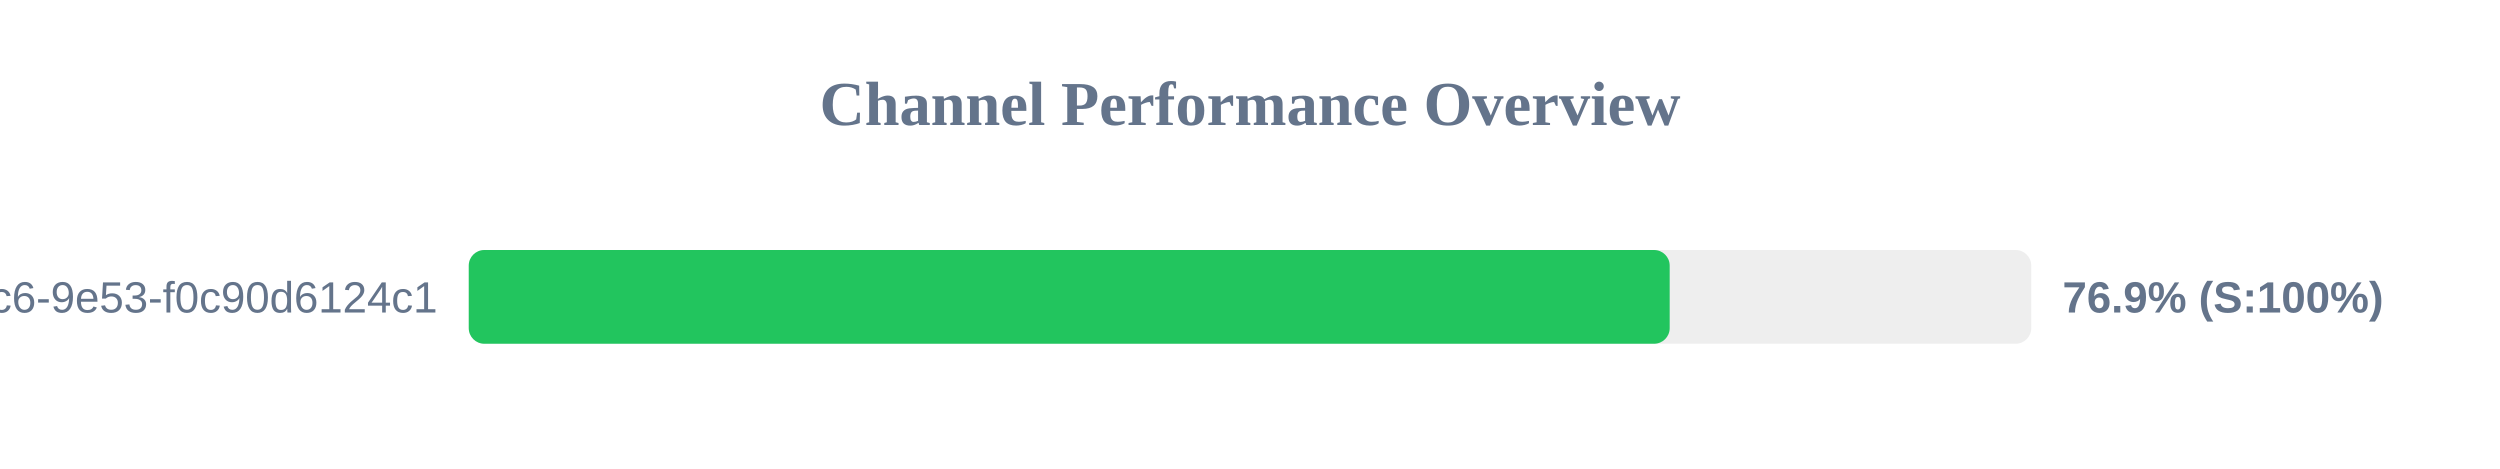
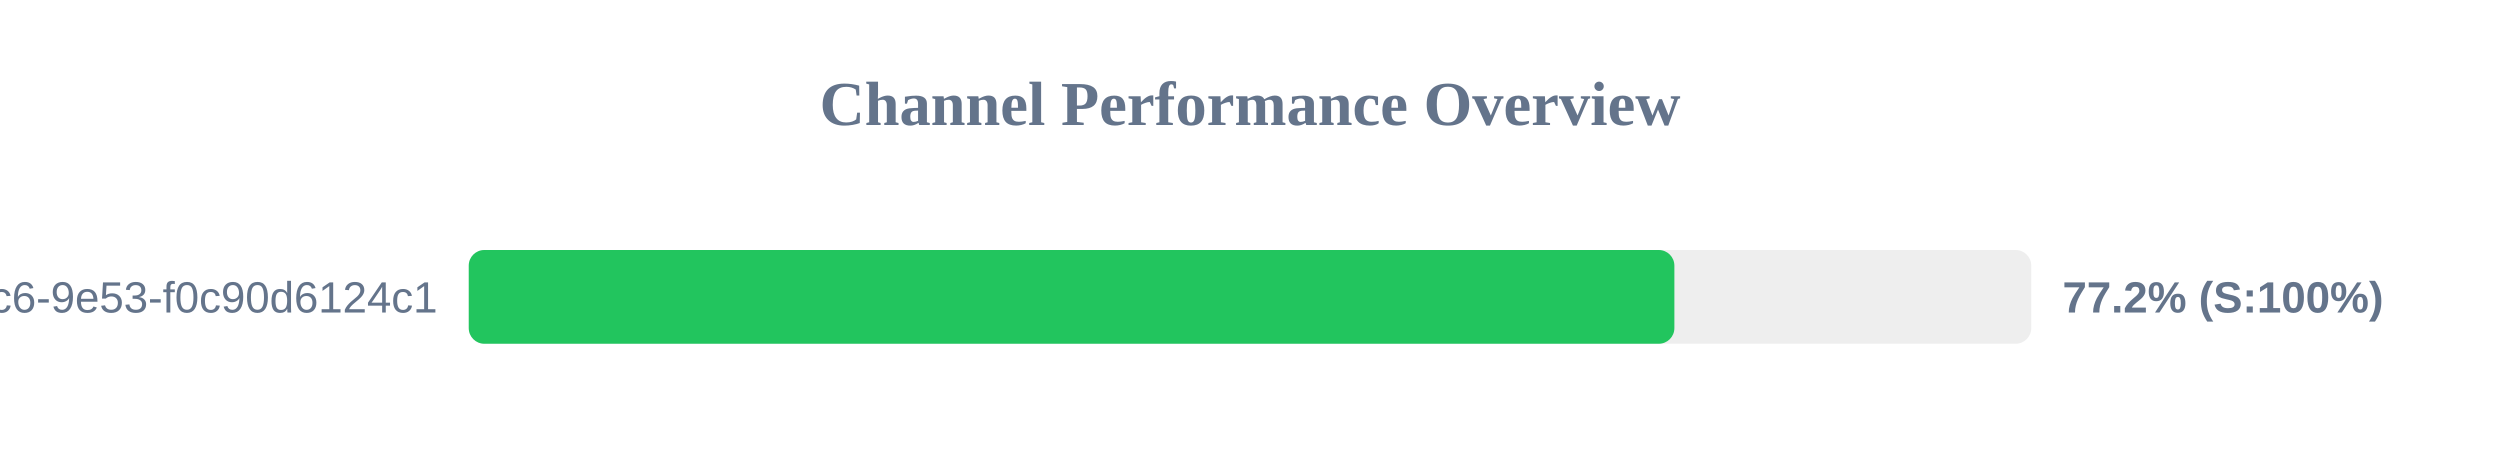
<svg xmlns="http://www.w3.org/2000/svg" width="800" height="150" version="1.1">
  <style>
        .row { font: 14px Arial; fill: #64748b; }
        .score { font: bold 14px Arial; fill: #64748b; }
    </style>
  <text x="400" y="40" text-anchor="middle" font-size="20px" font-weight="bold" fill="#64748b">Channel Performance Overview</text>
  <rect x="150" y="80" width="500" height="30" fill="#eee" rx="5" />
-   <rect x="150" y="80" width="384.3" height="30" fill="#22c55e" rx="5" />
+   <rect x="150" y="80" width="385.8" height="30" fill="#22c55e" rx="5" />
  <text x="140" y="100" text-anchor="end" class="row">?uuid=4685eb2a-5ddb-4dc6-9e53-f0c90d6124c1</text>
-   <text x="660" y="100" text-anchor="start" class="score">76.9% (S:100%)</text>
+   <text x="660" y="100" text-anchor="start" class="score">77.2% (S:100%)</text>
</svg>
